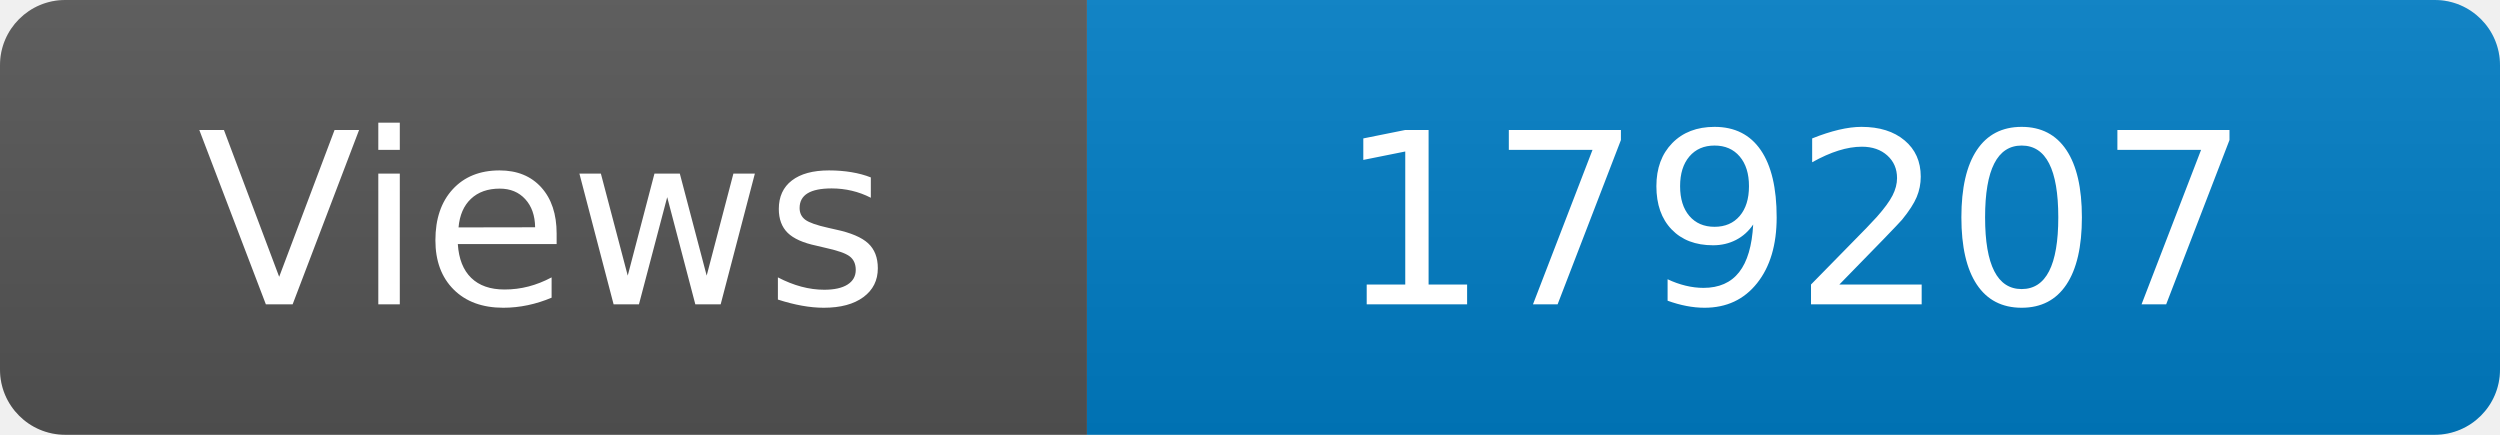
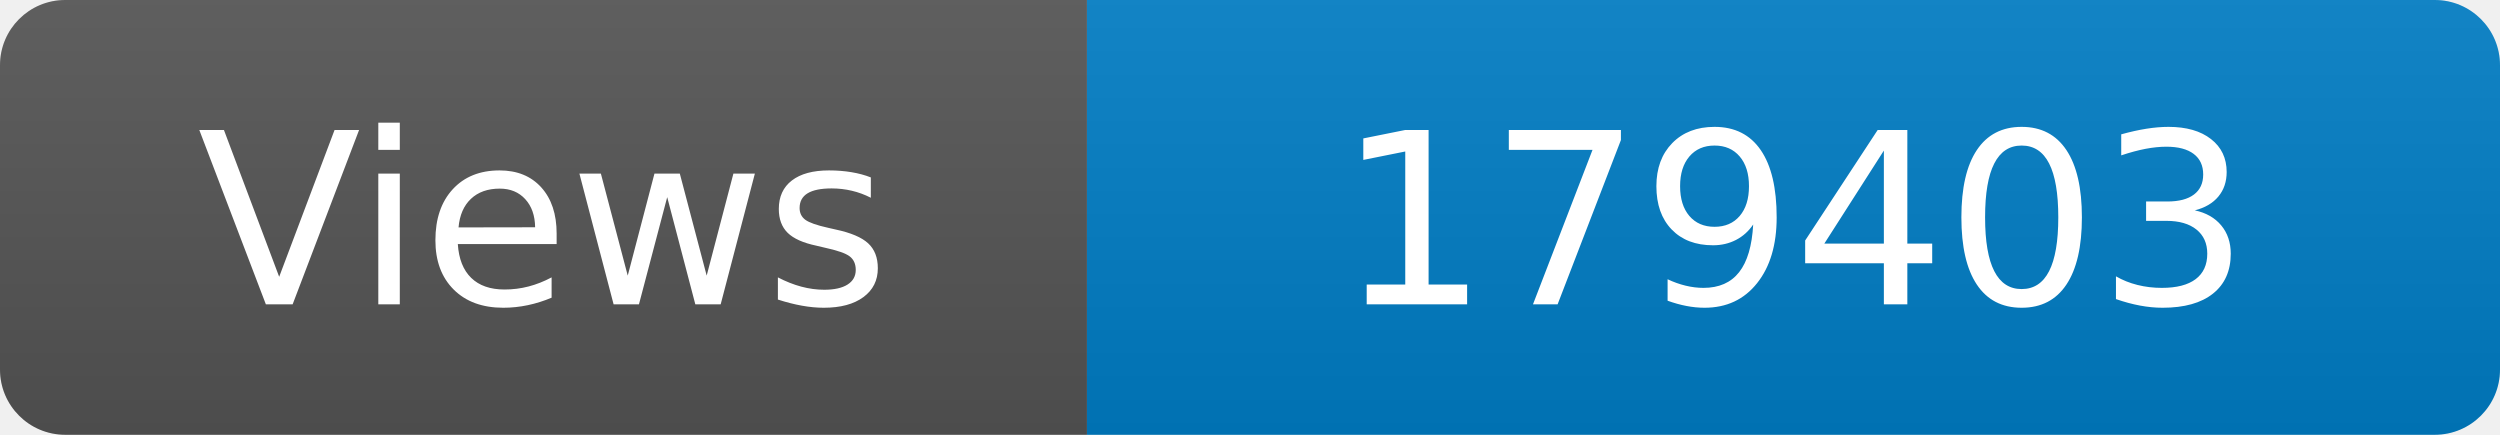
<svg xmlns="http://www.w3.org/2000/svg" width="115" height="20" role="img" aria-label="Maintained?: yes">
  <linearGradient id="s" x2="0" y2="100%">
    <stop offset="0" stop-color="#bbb" stop-opacity=".1" />
    <stop offset="1" stop-opacity=".1" />
  </linearGradient>
  <clipPath id="r">
    <rect width="115" height="20" rx="3" fill="#fff" />
  </clipPath>
  <g clip-path="url(#r)">
    <rect width="50" height="20" fill="#555" />
    <rect x="50" width="160" height="20" fill="#007ec6" />
    <rect width="115" height="20" fill="url(#s)" />
  </g>
  <g fill="#fff" text-anchor="middle" font-family="Verdana,Geneva,DejaVu Sans,sans-serif" font-size="110">
    <text x="250" y="140" transform="scale(.1)" fill="#fff">Views</text>
-     <text x="825" y="140" transform="scale(.1)" fill="#fff">179207</text>
+     <text x="825" y="140" transform="scale(.1)" fill="#fff">179403</text>
  </g>
</svg>
